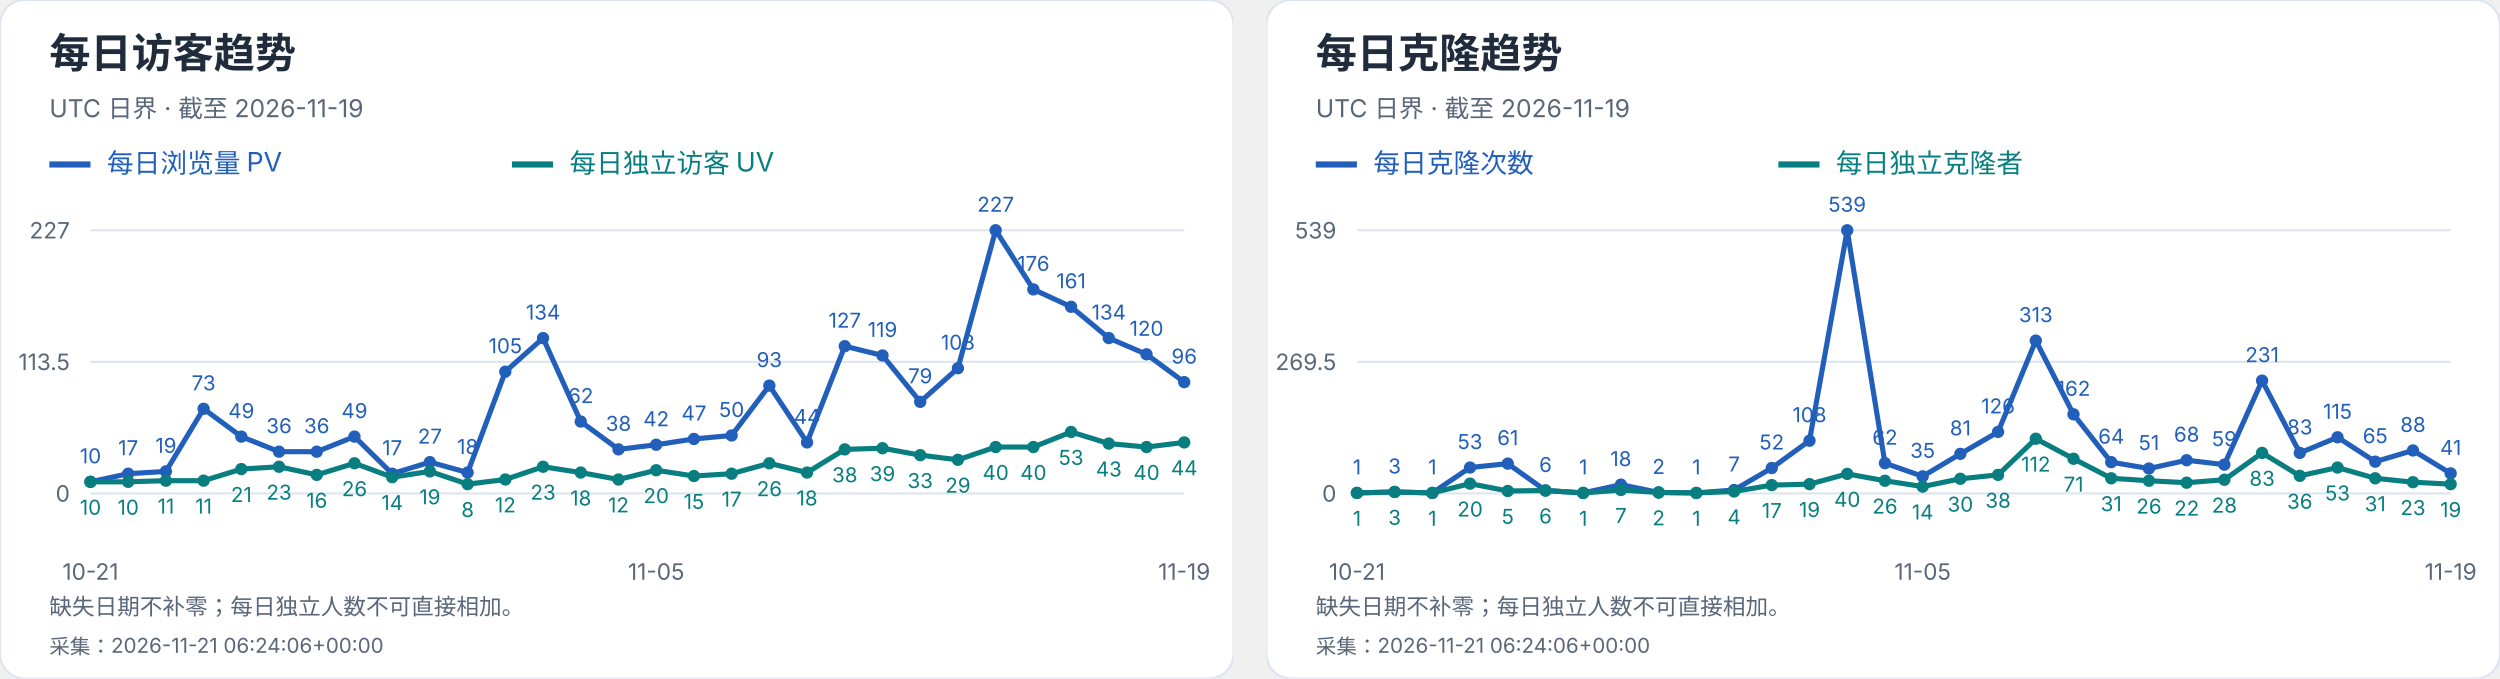
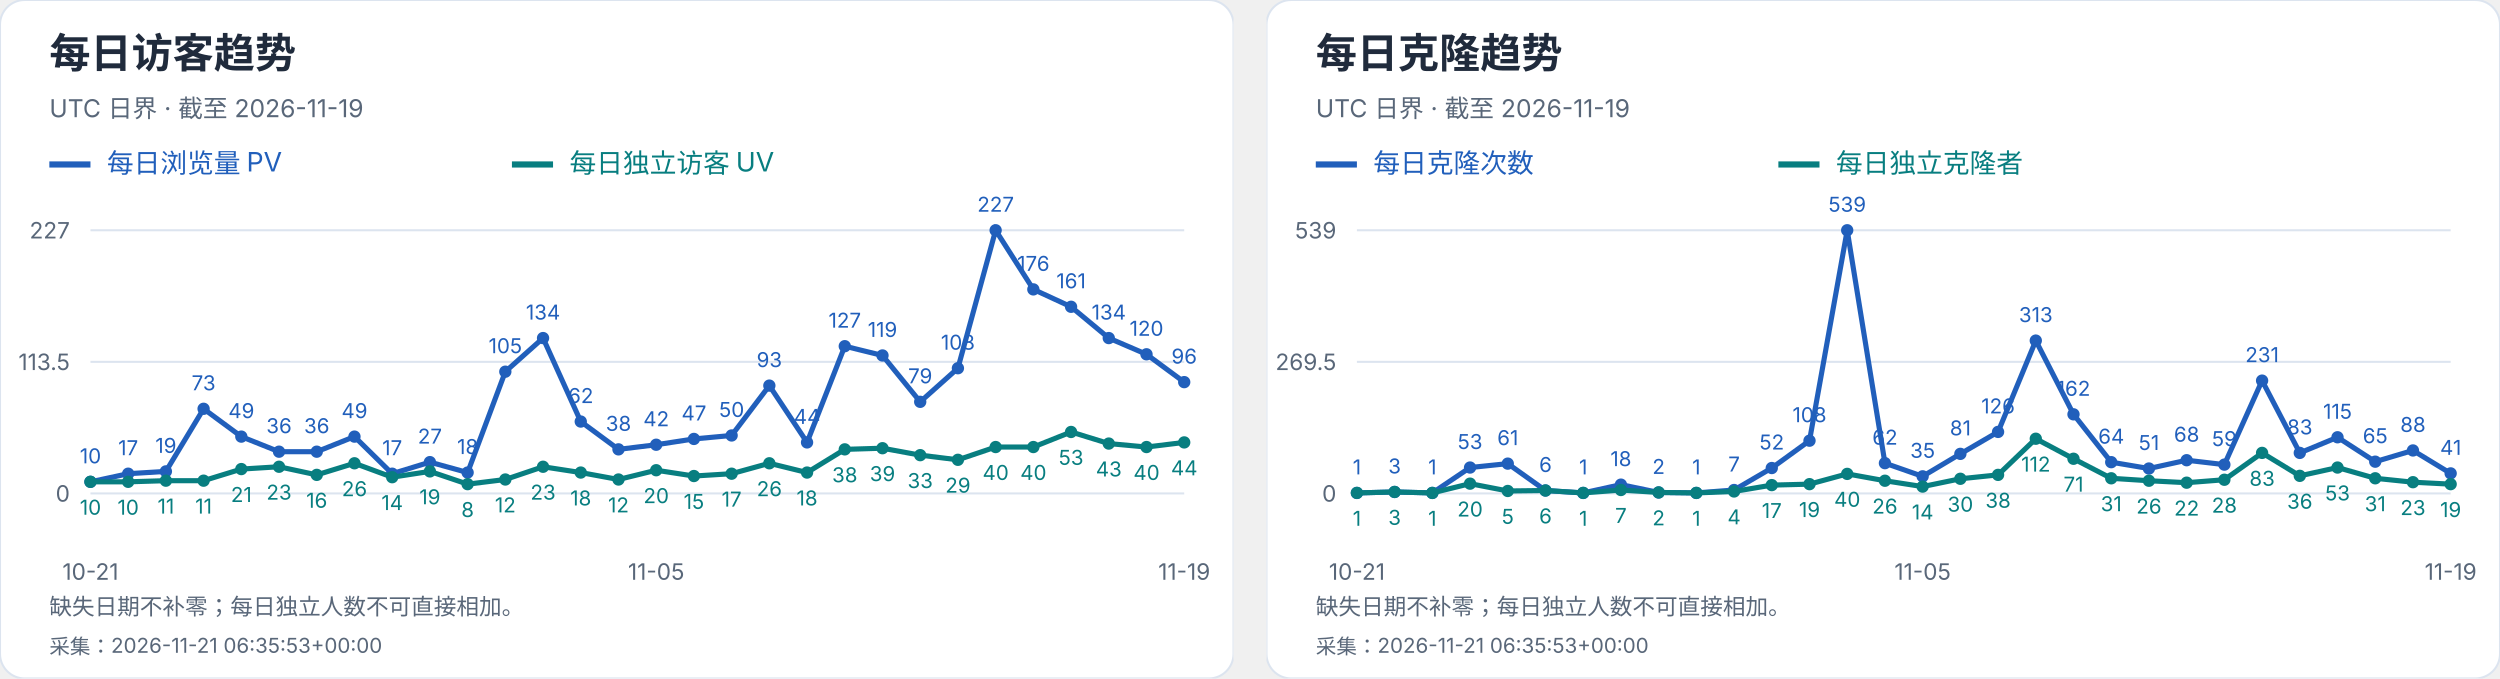
<svg xmlns="http://www.w3.org/2000/svg" width="1216" height="330" viewBox="0 0 1216 330" role="img" aria-label="每日访客及克隆趋势">
  <svg width="600" height="330" viewBox="0 0 600 330" role="img" aria-label="每日访客趋势">
    <style>text{font-family:-apple-system,BlinkMacSystemFont,"Segoe UI","PingFang SC","Microsoft YaHei",sans-serif;font-variant-numeric:tabular-nums}</style>
    <rect width="600" height="330" rx="12" fill="white" stroke="#dce4ef" />
    <text x="24" y="33" font-size="20" fill="#202b3c" font-weight="650" text-anchor="start">每日访客趋势</text>
    <text x="24" y="57" font-size="12" fill="#596779" font-weight="400" text-anchor="start">UTC 日界 · 截至 2026-11-19</text>
    <path d="M24 80h20" stroke="#215fbb" stroke-width="3" />
    <text x="52" y="84" font-size="13" fill="#215fbb" font-weight="400" text-anchor="start">每日浏览量 PV</text>
    <path d="M249 80h20" stroke="#087e80" stroke-width="3" />
    <text x="277" y="84" font-size="13" fill="#087e80" font-weight="400" text-anchor="start">每日独立访客 UV</text>
    <path d="M44 240.0H576" stroke="#dce4ef" />
    <text x="34" y="244.0" font-size="11" fill="#596779" font-weight="400" text-anchor="end">0</text>
    <path d="M44 176.0H576" stroke="#dce4ef" />
    <text x="34" y="180.0" font-size="11" fill="#596779" font-weight="400" text-anchor="end">113.5</text>
    <path d="M44 112.0H576" stroke="#dce4ef" />
    <text x="34" y="116.0" font-size="11" fill="#596779" font-weight="400" text-anchor="end">227</text>
    <circle cx="44.00" cy="234.36" r="3" fill="#215fbb" />
    <text x="44.0" y="225.36" font-size="10" fill="#215fbb" font-weight="400" text-anchor="middle">10</text>
    <circle cx="62.34" cy="230.41" r="3" fill="#215fbb" />
    <text x="62.34" y="221.41" font-size="10" fill="#215fbb" font-weight="400" text-anchor="middle">17</text>
    <circle cx="80.69" cy="229.29" r="3" fill="#215fbb" />
    <text x="80.69" y="220.29" font-size="10" fill="#215fbb" font-weight="400" text-anchor="middle">19</text>
    <circle cx="99.03" cy="198.84" r="3" fill="#215fbb" />
    <text x="99.03" y="189.84" font-size="10" fill="#215fbb" font-weight="400" text-anchor="middle">73</text>
    <circle cx="117.38" cy="212.37" r="3" fill="#215fbb" />
    <text x="117.38" y="203.37" font-size="10" fill="#215fbb" font-weight="400" text-anchor="middle">49</text>
    <circle cx="135.72" cy="219.70" r="3" fill="#215fbb" />
    <text x="135.72" y="210.7" font-size="10" fill="#215fbb" font-weight="400" text-anchor="middle">36</text>
    <circle cx="154.07" cy="219.70" r="3" fill="#215fbb" />
    <text x="154.07" y="210.7" font-size="10" fill="#215fbb" font-weight="400" text-anchor="middle">36</text>
    <circle cx="172.41" cy="212.37" r="3" fill="#215fbb" />
    <text x="172.41" y="203.37" font-size="10" fill="#215fbb" font-weight="400" text-anchor="middle">49</text>
    <circle cx="190.76" cy="230.41" r="3" fill="#215fbb" />
    <text x="190.76" y="221.41" font-size="10" fill="#215fbb" font-weight="400" text-anchor="middle">17</text>
    <circle cx="209.10" cy="224.78" r="3" fill="#215fbb" />
    <text x="209.1" y="215.78" font-size="10" fill="#215fbb" font-weight="400" text-anchor="middle">27</text>
    <circle cx="227.45" cy="229.85" r="3" fill="#215fbb" />
    <text x="227.45" y="220.85" font-size="10" fill="#215fbb" font-weight="400" text-anchor="middle">18</text>
    <circle cx="245.79" cy="180.79" r="3" fill="#215fbb" />
    <text x="245.79" y="171.79" font-size="10" fill="#215fbb" font-weight="400" text-anchor="middle">105</text>
    <circle cx="264.14" cy="164.44" r="3" fill="#215fbb" />
    <text x="264.14" y="155.44" font-size="10" fill="#215fbb" font-weight="400" text-anchor="middle">134</text>
    <circle cx="282.48" cy="205.04" r="3" fill="#215fbb" />
    <text x="282.48" y="196.04" font-size="10" fill="#215fbb" font-weight="400" text-anchor="middle">62</text>
    <circle cx="300.83" cy="218.57" r="3" fill="#215fbb" />
    <text x="300.83" y="209.57" font-size="10" fill="#215fbb" font-weight="400" text-anchor="middle">38</text>
    <circle cx="319.17" cy="216.32" r="3" fill="#215fbb" />
    <text x="319.17" y="207.32" font-size="10" fill="#215fbb" font-weight="400" text-anchor="middle">42</text>
    <circle cx="337.52" cy="213.50" r="3" fill="#215fbb" />
    <text x="337.52" y="204.5" font-size="10" fill="#215fbb" font-weight="400" text-anchor="middle">47</text>
    <circle cx="355.86" cy="211.81" r="3" fill="#215fbb" />
    <text x="355.86" y="202.81" font-size="10" fill="#215fbb" font-weight="400" text-anchor="middle">50</text>
    <circle cx="374.21" cy="187.56" r="3" fill="#215fbb" />
    <text x="374.21" y="178.56" font-size="10" fill="#215fbb" font-weight="400" text-anchor="middle">93</text>
    <circle cx="392.55" cy="215.19" r="3" fill="#215fbb" />
    <text x="392.55" y="206.19" font-size="10" fill="#215fbb" font-weight="400" text-anchor="middle">44</text>
    <circle cx="410.90" cy="168.39" r="3" fill="#215fbb" />
    <text x="410.9" y="159.39" font-size="10" fill="#215fbb" font-weight="400" text-anchor="middle">127</text>
    <circle cx="429.24" cy="172.90" r="3" fill="#215fbb" />
    <text x="429.24" y="163.9" font-size="10" fill="#215fbb" font-weight="400" text-anchor="middle">119</text>
    <circle cx="447.59" cy="195.45" r="3" fill="#215fbb" />
    <text x="447.59" y="186.45" font-size="10" fill="#215fbb" font-weight="400" text-anchor="middle">79</text>
    <circle cx="465.93" cy="179.10" r="3" fill="#215fbb" />
    <text x="465.93" y="170.1" font-size="10" fill="#215fbb" font-weight="400" text-anchor="middle">108</text>
    <circle cx="484.28" cy="112.00" r="3" fill="#215fbb" />
    <text x="484.28" y="103.0" font-size="10" fill="#215fbb" font-weight="400" text-anchor="middle">227</text>
    <circle cx="502.62" cy="140.76" r="3" fill="#215fbb" />
    <text x="502.62" y="131.76" font-size="10" fill="#215fbb" font-weight="400" text-anchor="middle">176</text>
    <circle cx="520.97" cy="149.22" r="3" fill="#215fbb" />
    <text x="520.97" y="140.22" font-size="10" fill="#215fbb" font-weight="400" text-anchor="middle">161</text>
    <circle cx="539.31" cy="164.44" r="3" fill="#215fbb" />
    <text x="539.31" y="155.44" font-size="10" fill="#215fbb" font-weight="400" text-anchor="middle">134</text>
    <circle cx="557.66" cy="172.33" r="3" fill="#215fbb" />
    <text x="557.66" y="163.33" font-size="10" fill="#215fbb" font-weight="400" text-anchor="middle">120</text>
    <circle cx="576.00" cy="185.87" r="3" fill="#215fbb" />
    <text x="576.0" y="176.87" font-size="10" fill="#215fbb" font-weight="400" text-anchor="middle">96</text>
    <polyline points="44.00,234.36 62.34,230.41 80.69,229.29 99.03,198.84 117.38,212.37 135.72,219.70 154.07,219.70 172.41,212.37 190.76,230.41 209.10,224.78 227.45,229.85 245.79,180.79 264.14,164.44 282.48,205.04 300.83,218.57 319.17,216.32 337.52,213.50 355.86,211.81 374.21,187.56 392.55,215.19 410.90,168.39 429.24,172.90 447.59,195.45 465.93,179.10 484.28,112.00 502.62,140.76 520.97,149.22 539.31,164.44 557.66,172.33 576.00,185.87" fill="none" stroke="#215fbb" stroke-width="2.5" />
    <circle cx="44.00" cy="234.36" r="3" fill="#087e80" />
    <text x="44.0" y="250.36" font-size="10" fill="#087e80" font-weight="400" text-anchor="middle">10</text>
    <circle cx="62.34" cy="234.36" r="3" fill="#087e80" />
    <text x="62.34" y="250.36" font-size="10" fill="#087e80" font-weight="400" text-anchor="middle">10</text>
    <circle cx="80.69" cy="233.80" r="3" fill="#087e80" />
    <text x="80.69" y="249.8" font-size="10" fill="#087e80" font-weight="400" text-anchor="middle">11</text>
    <circle cx="99.03" cy="233.80" r="3" fill="#087e80" />
    <text x="99.03" y="249.8" font-size="10" fill="#087e80" font-weight="400" text-anchor="middle">11</text>
    <circle cx="117.38" cy="228.16" r="3" fill="#087e80" />
    <text x="117.38" y="244.16" font-size="10" fill="#087e80" font-weight="400" text-anchor="middle">21</text>
    <circle cx="135.72" cy="227.03" r="3" fill="#087e80" />
    <text x="135.72" y="243.03" font-size="10" fill="#087e80" font-weight="400" text-anchor="middle">23</text>
    <circle cx="154.07" cy="230.98" r="3" fill="#087e80" />
    <text x="154.07" y="246.98" font-size="10" fill="#087e80" font-weight="400" text-anchor="middle">16</text>
    <circle cx="172.41" cy="225.34" r="3" fill="#087e80" />
    <text x="172.41" y="241.34" font-size="10" fill="#087e80" font-weight="400" text-anchor="middle">26</text>
    <circle cx="190.76" cy="232.11" r="3" fill="#087e80" />
    <text x="190.76" y="248.11" font-size="10" fill="#087e80" font-weight="400" text-anchor="middle">14</text>
    <circle cx="209.10" cy="229.29" r="3" fill="#087e80" />
    <text x="209.1" y="245.29" font-size="10" fill="#087e80" font-weight="400" text-anchor="middle">19</text>
    <circle cx="227.45" cy="235.49" r="3" fill="#087e80" />
    <text x="227.45" y="251.49" font-size="10" fill="#087e80" font-weight="400" text-anchor="middle">8</text>
    <circle cx="245.79" cy="233.23" r="3" fill="#087e80" />
    <text x="245.79" y="249.23" font-size="10" fill="#087e80" font-weight="400" text-anchor="middle">12</text>
    <circle cx="264.14" cy="227.03" r="3" fill="#087e80" />
    <text x="264.14" y="243.03" font-size="10" fill="#087e80" font-weight="400" text-anchor="middle">23</text>
    <circle cx="282.48" cy="229.85" r="3" fill="#087e80" />
    <text x="282.48" y="245.85" font-size="10" fill="#087e80" font-weight="400" text-anchor="middle">18</text>
    <circle cx="300.83" cy="233.23" r="3" fill="#087e80" />
    <text x="300.83" y="249.23" font-size="10" fill="#087e80" font-weight="400" text-anchor="middle">12</text>
    <circle cx="319.17" cy="228.72" r="3" fill="#087e80" />
    <text x="319.17" y="244.72" font-size="10" fill="#087e80" font-weight="400" text-anchor="middle">20</text>
    <circle cx="337.52" cy="231.54" r="3" fill="#087e80" />
    <text x="337.52" y="247.54" font-size="10" fill="#087e80" font-weight="400" text-anchor="middle">15</text>
    <circle cx="355.86" cy="230.41" r="3" fill="#087e80" />
    <text x="355.86" y="246.41" font-size="10" fill="#087e80" font-weight="400" text-anchor="middle">17</text>
    <circle cx="374.21" cy="225.34" r="3" fill="#087e80" />
    <text x="374.21" y="241.34" font-size="10" fill="#087e80" font-weight="400" text-anchor="middle">26</text>
    <circle cx="392.55" cy="229.85" r="3" fill="#087e80" />
    <text x="392.55" y="245.85" font-size="10" fill="#087e80" font-weight="400" text-anchor="middle">18</text>
    <circle cx="410.90" cy="218.57" r="3" fill="#087e80" />
    <text x="410.9" y="234.57" font-size="10" fill="#087e80" font-weight="400" text-anchor="middle">38</text>
    <circle cx="429.24" cy="218.01" r="3" fill="#087e80" />
    <text x="429.24" y="234.01" font-size="10" fill="#087e80" font-weight="400" text-anchor="middle">39</text>
    <circle cx="447.59" cy="221.39" r="3" fill="#087e80" />
    <text x="447.59" y="237.39" font-size="10" fill="#087e80" font-weight="400" text-anchor="middle">33</text>
    <circle cx="465.93" cy="223.65" r="3" fill="#087e80" />
    <text x="465.93" y="239.65" font-size="10" fill="#087e80" font-weight="400" text-anchor="middle">29</text>
    <circle cx="484.28" cy="217.44" r="3" fill="#087e80" />
    <text x="484.28" y="233.44" font-size="10" fill="#087e80" font-weight="400" text-anchor="middle">40</text>
    <circle cx="502.62" cy="217.44" r="3" fill="#087e80" />
    <text x="502.62" y="233.44" font-size="10" fill="#087e80" font-weight="400" text-anchor="middle">40</text>
    <circle cx="520.97" cy="210.11" r="3" fill="#087e80" />
    <text x="520.97" y="226.11" font-size="10" fill="#087e80" font-weight="400" text-anchor="middle">53</text>
    <circle cx="539.31" cy="215.75" r="3" fill="#087e80" />
    <text x="539.31" y="231.75" font-size="10" fill="#087e80" font-weight="400" text-anchor="middle">43</text>
    <circle cx="557.66" cy="217.44" r="3" fill="#087e80" />
    <text x="557.66" y="233.44" font-size="10" fill="#087e80" font-weight="400" text-anchor="middle">40</text>
    <circle cx="576.00" cy="215.19" r="3" fill="#087e80" />
    <text x="576.0" y="231.19" font-size="10" fill="#087e80" font-weight="400" text-anchor="middle">44</text>
    <polyline points="44.00,234.36 62.34,234.36 80.69,233.80 99.03,233.80 117.38,228.16 135.72,227.03 154.07,230.98 172.41,225.34 190.76,232.11 209.10,229.29 227.45,235.49 245.79,233.23 264.14,227.03 282.48,229.85 300.83,233.23 319.17,228.72 337.52,231.54 355.86,230.41 374.21,225.34 392.55,229.85 410.90,218.57 429.24,218.01 447.59,221.39 465.93,223.65 484.28,217.44 502.62,217.44 520.97,210.11 539.31,215.75 557.66,217.44 576.00,215.19" fill="none" stroke="#087e80" stroke-width="2.5" />
    <text x="44.0" y="282" font-size="11" fill="#596779" font-weight="400" text-anchor="middle">10-21</text>
    <text x="319.172" y="282" font-size="11" fill="#596779" font-weight="400" text-anchor="middle">11-05</text>
    <text x="576.0" y="282" font-size="11" fill="#596779" font-weight="400" text-anchor="middle">11-19</text>
    <text x="24" y="299" font-size="11" fill="#596779" font-weight="400" text-anchor="start">缺失日期不补零；每日独立人数不可直接相加。</text>
-     <text x="24" y="318" font-size="10" fill="#596779" font-weight="400" text-anchor="start">采集：2026-11-21 06:24:06+00:00</text>
+     <text x="24" y="318" font-size="10" fill="#596779" font-weight="400" text-anchor="start">采集：2026-11-21 06:35:53+00:00</text>
  </svg>
  <svg x="616" y="0" width="600" height="330" viewBox="0 0 600 330" role="img" aria-label="每日克隆趋势">
    <style>text{font-family:-apple-system,BlinkMacSystemFont,"Segoe UI","PingFang SC","Microsoft YaHei",sans-serif;font-variant-numeric:tabular-nums}</style>
    <rect width="600" height="330" rx="12" fill="white" stroke="#dce4ef" />
    <text x="24" y="33" font-size="20" fill="#202b3c" font-weight="650" text-anchor="start">每日克隆趋势</text>
    <text x="24" y="57" font-size="12" fill="#596779" font-weight="400" text-anchor="start">UTC 日界 · 截至 2026-11-19</text>
    <path d="M24 80h20" stroke="#215fbb" stroke-width="3" />
    <text x="52" y="84" font-size="13" fill="#215fbb" font-weight="400" text-anchor="start">每日克隆次数</text>
    <path d="M249 80h20" stroke="#087e80" stroke-width="3" />
    <text x="277" y="84" font-size="13" fill="#087e80" font-weight="400" text-anchor="start">每日独立克隆者</text>
    <path d="M44 240.0H576" stroke="#dce4ef" />
    <text x="34" y="244.0" font-size="11" fill="#596779" font-weight="400" text-anchor="end">0</text>
    <path d="M44 176.0H576" stroke="#dce4ef" />
    <text x="34" y="180.0" font-size="11" fill="#596779" font-weight="400" text-anchor="end">269.5</text>
    <path d="M44 112.0H576" stroke="#dce4ef" />
    <text x="34" y="116.0" font-size="11" fill="#596779" font-weight="400" text-anchor="end">539</text>
    <circle cx="44.00" cy="239.76" r="3" fill="#215fbb" />
    <text x="44.0" y="230.76" font-size="10" fill="#215fbb" font-weight="400" text-anchor="middle">1</text>
    <circle cx="62.34" cy="239.29" r="3" fill="#215fbb" />
    <text x="62.34" y="230.29" font-size="10" fill="#215fbb" font-weight="400" text-anchor="middle">3</text>
    <circle cx="80.69" cy="239.76" r="3" fill="#215fbb" />
    <text x="80.69" y="230.76" font-size="10" fill="#215fbb" font-weight="400" text-anchor="middle">1</text>
    <circle cx="99.03" cy="227.41" r="3" fill="#215fbb" />
    <text x="99.03" y="218.41" font-size="10" fill="#215fbb" font-weight="400" text-anchor="middle">53</text>
    <circle cx="117.38" cy="225.51" r="3" fill="#215fbb" />
    <text x="117.38" y="216.51" font-size="10" fill="#215fbb" font-weight="400" text-anchor="middle">61</text>
    <circle cx="135.72" cy="238.58" r="3" fill="#215fbb" />
    <text x="135.72" y="229.58" font-size="10" fill="#215fbb" font-weight="400" text-anchor="middle">6</text>
    <circle cx="154.07" cy="239.76" r="3" fill="#215fbb" />
    <text x="154.07" y="230.76" font-size="10" fill="#215fbb" font-weight="400" text-anchor="middle">1</text>
    <circle cx="172.41" cy="235.73" r="3" fill="#215fbb" />
    <text x="172.41" y="226.73" font-size="10" fill="#215fbb" font-weight="400" text-anchor="middle">18</text>
    <circle cx="190.76" cy="239.53" r="3" fill="#215fbb" />
    <text x="190.76" y="230.53" font-size="10" fill="#215fbb" font-weight="400" text-anchor="middle">2</text>
    <circle cx="209.10" cy="239.76" r="3" fill="#215fbb" />
    <text x="209.1" y="230.76" font-size="10" fill="#215fbb" font-weight="400" text-anchor="middle">1</text>
    <circle cx="227.45" cy="238.34" r="3" fill="#215fbb" />
    <text x="227.45" y="229.34" font-size="10" fill="#215fbb" font-weight="400" text-anchor="middle">7</text>
    <circle cx="245.79" cy="227.65" r="3" fill="#215fbb" />
    <text x="245.79" y="218.65" font-size="10" fill="#215fbb" font-weight="400" text-anchor="middle">52</text>
    <circle cx="264.14" cy="214.35" r="3" fill="#215fbb" />
    <text x="264.14" y="205.35" font-size="10" fill="#215fbb" font-weight="400" text-anchor="middle">108</text>
    <circle cx="282.48" cy="112.00" r="3" fill="#215fbb" />
    <text x="282.48" y="103.0" font-size="10" fill="#215fbb" font-weight="400" text-anchor="middle">539</text>
    <circle cx="300.83" cy="225.28" r="3" fill="#215fbb" />
    <text x="300.83" y="216.28" font-size="10" fill="#215fbb" font-weight="400" text-anchor="middle">62</text>
    <circle cx="319.17" cy="231.69" r="3" fill="#215fbb" />
    <text x="319.17" y="222.69" font-size="10" fill="#215fbb" font-weight="400" text-anchor="middle">35</text>
    <circle cx="337.52" cy="220.76" r="3" fill="#215fbb" />
    <text x="337.52" y="211.76" font-size="10" fill="#215fbb" font-weight="400" text-anchor="middle">81</text>
    <circle cx="355.86" cy="210.08" r="3" fill="#215fbb" />
    <text x="355.86" y="201.08" font-size="10" fill="#215fbb" font-weight="400" text-anchor="middle">126</text>
    <circle cx="374.21" cy="165.67" r="3" fill="#215fbb" />
    <text x="374.21" y="156.67" font-size="10" fill="#215fbb" font-weight="400" text-anchor="middle">313</text>
    <circle cx="392.55" cy="201.53" r="3" fill="#215fbb" />
    <text x="392.55" y="192.53" font-size="10" fill="#215fbb" font-weight="400" text-anchor="middle">162</text>
    <circle cx="410.90" cy="224.80" r="3" fill="#215fbb" />
    <text x="410.9" y="215.8" font-size="10" fill="#215fbb" font-weight="400" text-anchor="middle">64</text>
    <circle cx="429.24" cy="227.89" r="3" fill="#215fbb" />
    <text x="429.24" y="218.89" font-size="10" fill="#215fbb" font-weight="400" text-anchor="middle">51</text>
    <circle cx="447.59" cy="223.85" r="3" fill="#215fbb" />
    <text x="447.59" y="214.85" font-size="10" fill="#215fbb" font-weight="400" text-anchor="middle">68</text>
    <circle cx="465.93" cy="225.99" r="3" fill="#215fbb" />
    <text x="465.93" y="216.99" font-size="10" fill="#215fbb" font-weight="400" text-anchor="middle">59</text>
    <circle cx="484.28" cy="185.14" r="3" fill="#215fbb" />
    <text x="484.28" y="176.14" font-size="10" fill="#215fbb" font-weight="400" text-anchor="middle">231</text>
    <circle cx="502.62" cy="220.29" r="3" fill="#215fbb" />
    <text x="502.62" y="211.29" font-size="10" fill="#215fbb" font-weight="400" text-anchor="middle">83</text>
    <circle cx="520.97" cy="212.69" r="3" fill="#215fbb" />
    <text x="520.97" y="203.69" font-size="10" fill="#215fbb" font-weight="400" text-anchor="middle">115</text>
    <circle cx="539.31" cy="224.56" r="3" fill="#215fbb" />
    <text x="539.31" y="215.56" font-size="10" fill="#215fbb" font-weight="400" text-anchor="middle">65</text>
    <circle cx="557.66" cy="219.10" r="3" fill="#215fbb" />
    <text x="557.66" y="210.1" font-size="10" fill="#215fbb" font-weight="400" text-anchor="middle">88</text>
    <circle cx="576.00" cy="230.26" r="3" fill="#215fbb" />
    <text x="576.0" y="221.26" font-size="10" fill="#215fbb" font-weight="400" text-anchor="middle">41</text>
    <polyline points="44.00,239.76 62.34,239.29 80.69,239.76 99.03,227.41 117.38,225.51 135.72,238.58 154.07,239.76 172.41,235.73 190.76,239.53 209.10,239.76 227.45,238.34 245.79,227.65 264.14,214.35 282.48,112.00 300.83,225.28 319.17,231.69 337.52,220.76 355.86,210.08 374.21,165.67 392.55,201.53 410.90,224.80 429.24,227.89 447.59,223.85 465.93,225.99 484.28,185.14 502.62,220.29 520.97,212.69 539.31,224.56 557.66,219.10 576.00,230.26" fill="none" stroke="#215fbb" stroke-width="2.5" />
    <circle cx="44.00" cy="239.76" r="3" fill="#087e80" />
    <text x="44.0" y="255.76" font-size="10" fill="#087e80" font-weight="400" text-anchor="middle">1</text>
    <circle cx="62.34" cy="239.29" r="3" fill="#087e80" />
    <text x="62.34" y="255.29" font-size="10" fill="#087e80" font-weight="400" text-anchor="middle">3</text>
    <circle cx="80.69" cy="239.76" r="3" fill="#087e80" />
    <text x="80.69" y="255.76" font-size="10" fill="#087e80" font-weight="400" text-anchor="middle">1</text>
    <circle cx="99.03" cy="235.25" r="3" fill="#087e80" />
    <text x="99.03" y="251.25" font-size="10" fill="#087e80" font-weight="400" text-anchor="middle">20</text>
    <circle cx="117.38" cy="238.81" r="3" fill="#087e80" />
    <text x="117.38" y="254.81" font-size="10" fill="#087e80" font-weight="400" text-anchor="middle">5</text>
    <circle cx="135.72" cy="238.58" r="3" fill="#087e80" />
    <text x="135.72" y="254.58" font-size="10" fill="#087e80" font-weight="400" text-anchor="middle">6</text>
    <circle cx="154.07" cy="239.76" r="3" fill="#087e80" />
    <text x="154.07" y="255.76" font-size="10" fill="#087e80" font-weight="400" text-anchor="middle">1</text>
    <circle cx="172.41" cy="238.34" r="3" fill="#087e80" />
    <text x="172.41" y="254.34" font-size="10" fill="#087e80" font-weight="400" text-anchor="middle">7</text>
    <circle cx="190.76" cy="239.53" r="3" fill="#087e80" />
    <text x="190.76" y="255.53" font-size="10" fill="#087e80" font-weight="400" text-anchor="middle">2</text>
    <circle cx="209.10" cy="239.76" r="3" fill="#087e80" />
    <text x="209.1" y="255.76" font-size="10" fill="#087e80" font-weight="400" text-anchor="middle">1</text>
    <circle cx="227.45" cy="239.05" r="3" fill="#087e80" />
    <text x="227.45" y="255.05" font-size="10" fill="#087e80" font-weight="400" text-anchor="middle">4</text>
    <circle cx="245.79" cy="235.96" r="3" fill="#087e80" />
    <text x="245.79" y="251.96" font-size="10" fill="#087e80" font-weight="400" text-anchor="middle">17</text>
    <circle cx="264.14" cy="235.49" r="3" fill="#087e80" />
    <text x="264.14" y="251.49" font-size="10" fill="#087e80" font-weight="400" text-anchor="middle">19</text>
    <circle cx="282.48" cy="230.50" r="3" fill="#087e80" />
    <text x="282.48" y="246.5" font-size="10" fill="#087e80" font-weight="400" text-anchor="middle">40</text>
    <circle cx="300.83" cy="233.83" r="3" fill="#087e80" />
    <text x="300.83" y="249.83" font-size="10" fill="#087e80" font-weight="400" text-anchor="middle">26</text>
    <circle cx="319.17" cy="236.68" r="3" fill="#087e80" />
    <text x="319.17" y="252.68" font-size="10" fill="#087e80" font-weight="400" text-anchor="middle">14</text>
    <circle cx="337.52" cy="232.88" r="3" fill="#087e80" />
    <text x="337.52" y="248.88" font-size="10" fill="#087e80" font-weight="400" text-anchor="middle">30</text>
    <circle cx="355.86" cy="230.98" r="3" fill="#087e80" />
    <text x="355.86" y="246.98" font-size="10" fill="#087e80" font-weight="400" text-anchor="middle">38</text>
    <circle cx="374.21" cy="213.40" r="3" fill="#087e80" />
    <text x="374.21" y="229.4" font-size="10" fill="#087e80" font-weight="400" text-anchor="middle">112</text>
    <circle cx="392.55" cy="223.14" r="3" fill="#087e80" />
    <text x="392.55" y="239.14" font-size="10" fill="#087e80" font-weight="400" text-anchor="middle">71</text>
    <circle cx="410.90" cy="232.64" r="3" fill="#087e80" />
    <text x="410.9" y="248.64" font-size="10" fill="#087e80" font-weight="400" text-anchor="middle">31</text>
    <circle cx="429.24" cy="233.83" r="3" fill="#087e80" />
    <text x="429.24" y="249.83" font-size="10" fill="#087e80" font-weight="400" text-anchor="middle">26</text>
    <circle cx="447.59" cy="234.78" r="3" fill="#087e80" />
    <text x="447.59" y="250.78" font-size="10" fill="#087e80" font-weight="400" text-anchor="middle">22</text>
    <circle cx="465.93" cy="233.35" r="3" fill="#087e80" />
    <text x="465.93" y="249.35" font-size="10" fill="#087e80" font-weight="400" text-anchor="middle">28</text>
    <circle cx="484.28" cy="220.29" r="3" fill="#087e80" />
    <text x="484.28" y="236.29" font-size="10" fill="#087e80" font-weight="400" text-anchor="middle">83</text>
    <circle cx="502.62" cy="231.45" r="3" fill="#087e80" />
    <text x="502.62" y="247.45" font-size="10" fill="#087e80" font-weight="400" text-anchor="middle">36</text>
    <circle cx="520.97" cy="227.41" r="3" fill="#087e80" />
    <text x="520.97" y="243.41" font-size="10" fill="#087e80" font-weight="400" text-anchor="middle">53</text>
    <circle cx="539.31" cy="232.64" r="3" fill="#087e80" />
    <text x="539.31" y="248.64" font-size="10" fill="#087e80" font-weight="400" text-anchor="middle">31</text>
    <circle cx="557.66" cy="234.54" r="3" fill="#087e80" />
    <text x="557.66" y="250.54" font-size="10" fill="#087e80" font-weight="400" text-anchor="middle">23</text>
    <circle cx="576.00" cy="235.49" r="3" fill="#087e80" />
    <text x="576.0" y="251.49" font-size="10" fill="#087e80" font-weight="400" text-anchor="middle">19</text>
    <polyline points="44.00,239.76 62.34,239.29 80.69,239.76 99.03,235.25 117.38,238.81 135.72,238.58 154.07,239.76 172.41,238.34 190.76,239.53 209.10,239.76 227.45,239.05 245.79,235.96 264.14,235.49 282.48,230.50 300.83,233.83 319.17,236.68 337.52,232.88 355.86,230.98 374.21,213.40 392.55,223.14 410.90,232.64 429.24,233.83 447.59,234.78 465.93,233.35 484.28,220.29 502.62,231.45 520.97,227.41 539.31,232.64 557.66,234.54 576.00,235.49" fill="none" stroke="#087e80" stroke-width="2.5" />
    <text x="44.0" y="282" font-size="11" fill="#596779" font-weight="400" text-anchor="middle">10-21</text>
    <text x="319.172" y="282" font-size="11" fill="#596779" font-weight="400" text-anchor="middle">11-05</text>
    <text x="576.0" y="282" font-size="11" fill="#596779" font-weight="400" text-anchor="middle">11-19</text>
    <text x="24" y="299" font-size="11" fill="#596779" font-weight="400" text-anchor="start">缺失日期不补零；每日独立人数不可直接相加。</text>
-     <text x="24" y="318" font-size="10" fill="#596779" font-weight="400" text-anchor="start">采集：2026-11-21 06:24:06+00:00</text>
+     <text x="24" y="318" font-size="10" fill="#596779" font-weight="400" text-anchor="start">采集：2026-11-21 06:35:53+00:00</text>
  </svg>
</svg>
